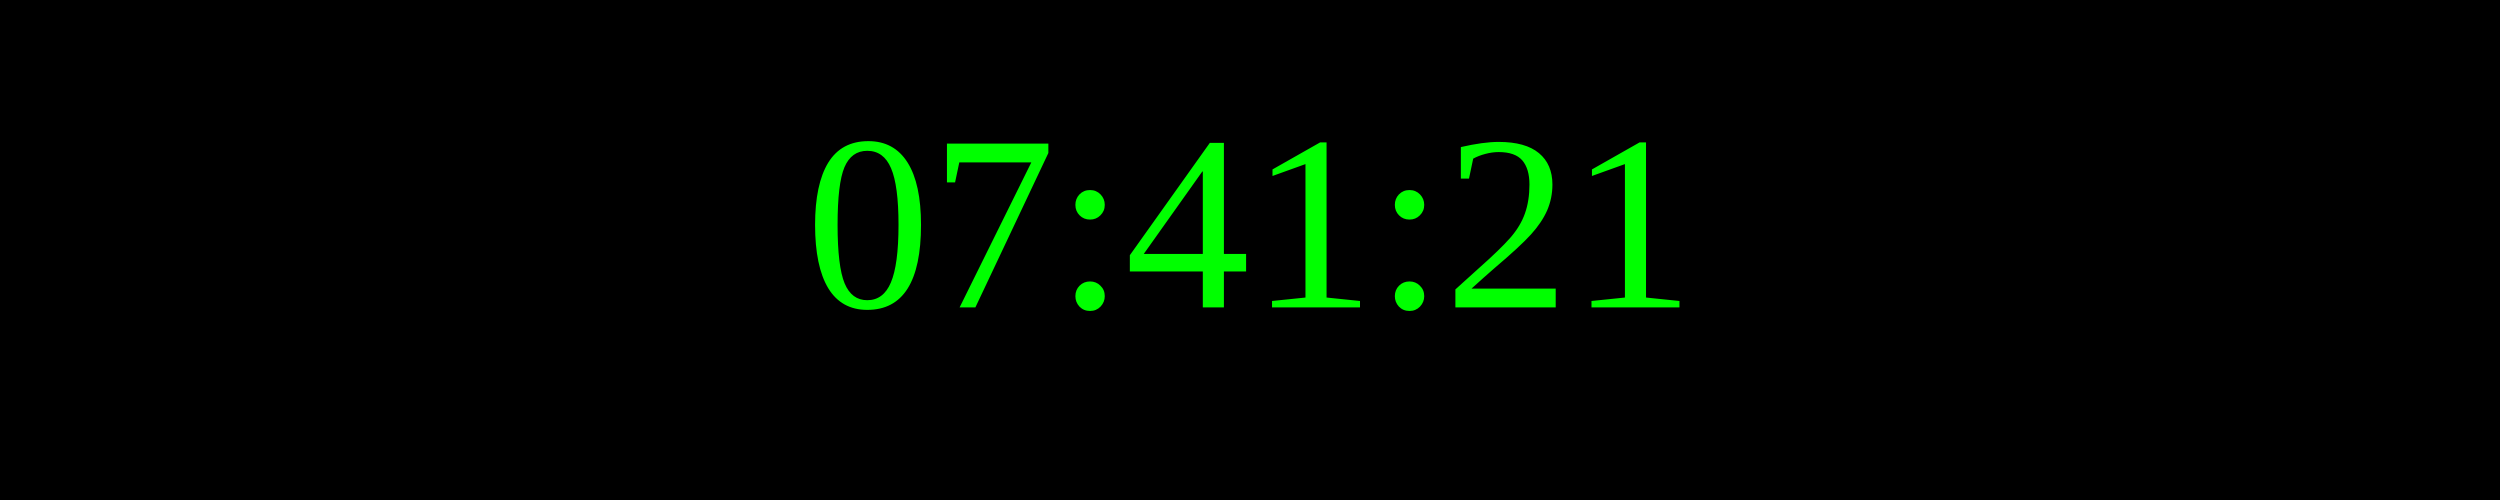
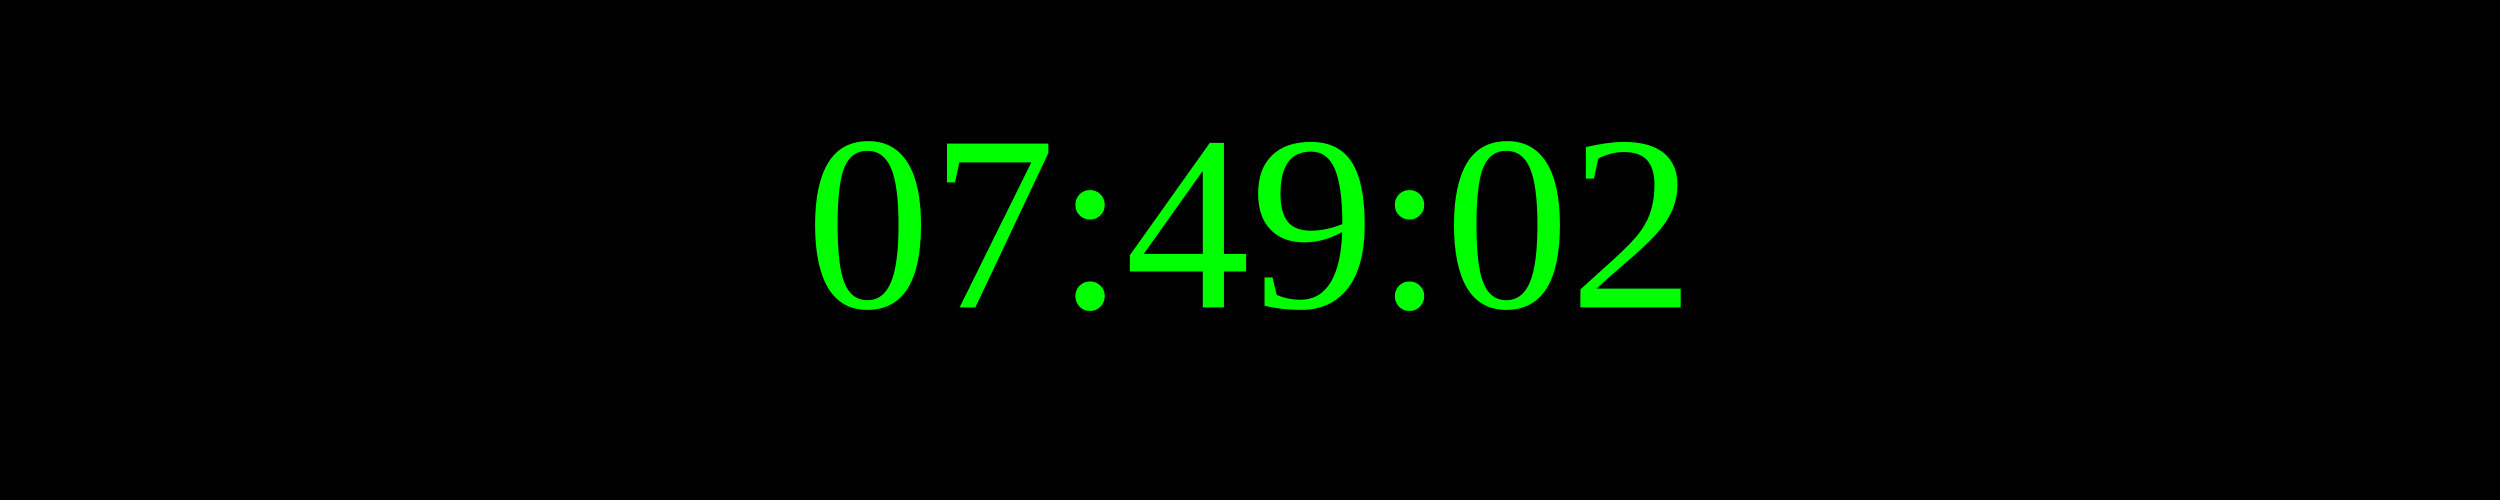
<svg xmlns="http://www.w3.org/2000/svg" width="250" height="50">
  <rect width="100%" height="100%" fill="black" />
  <text x="50%" y="50%" font-size="25" fill="lime" text-anchor="middle" dominant-baseline="middle">
- 07:41:21
+ 07:49:02
</text>
</svg>
